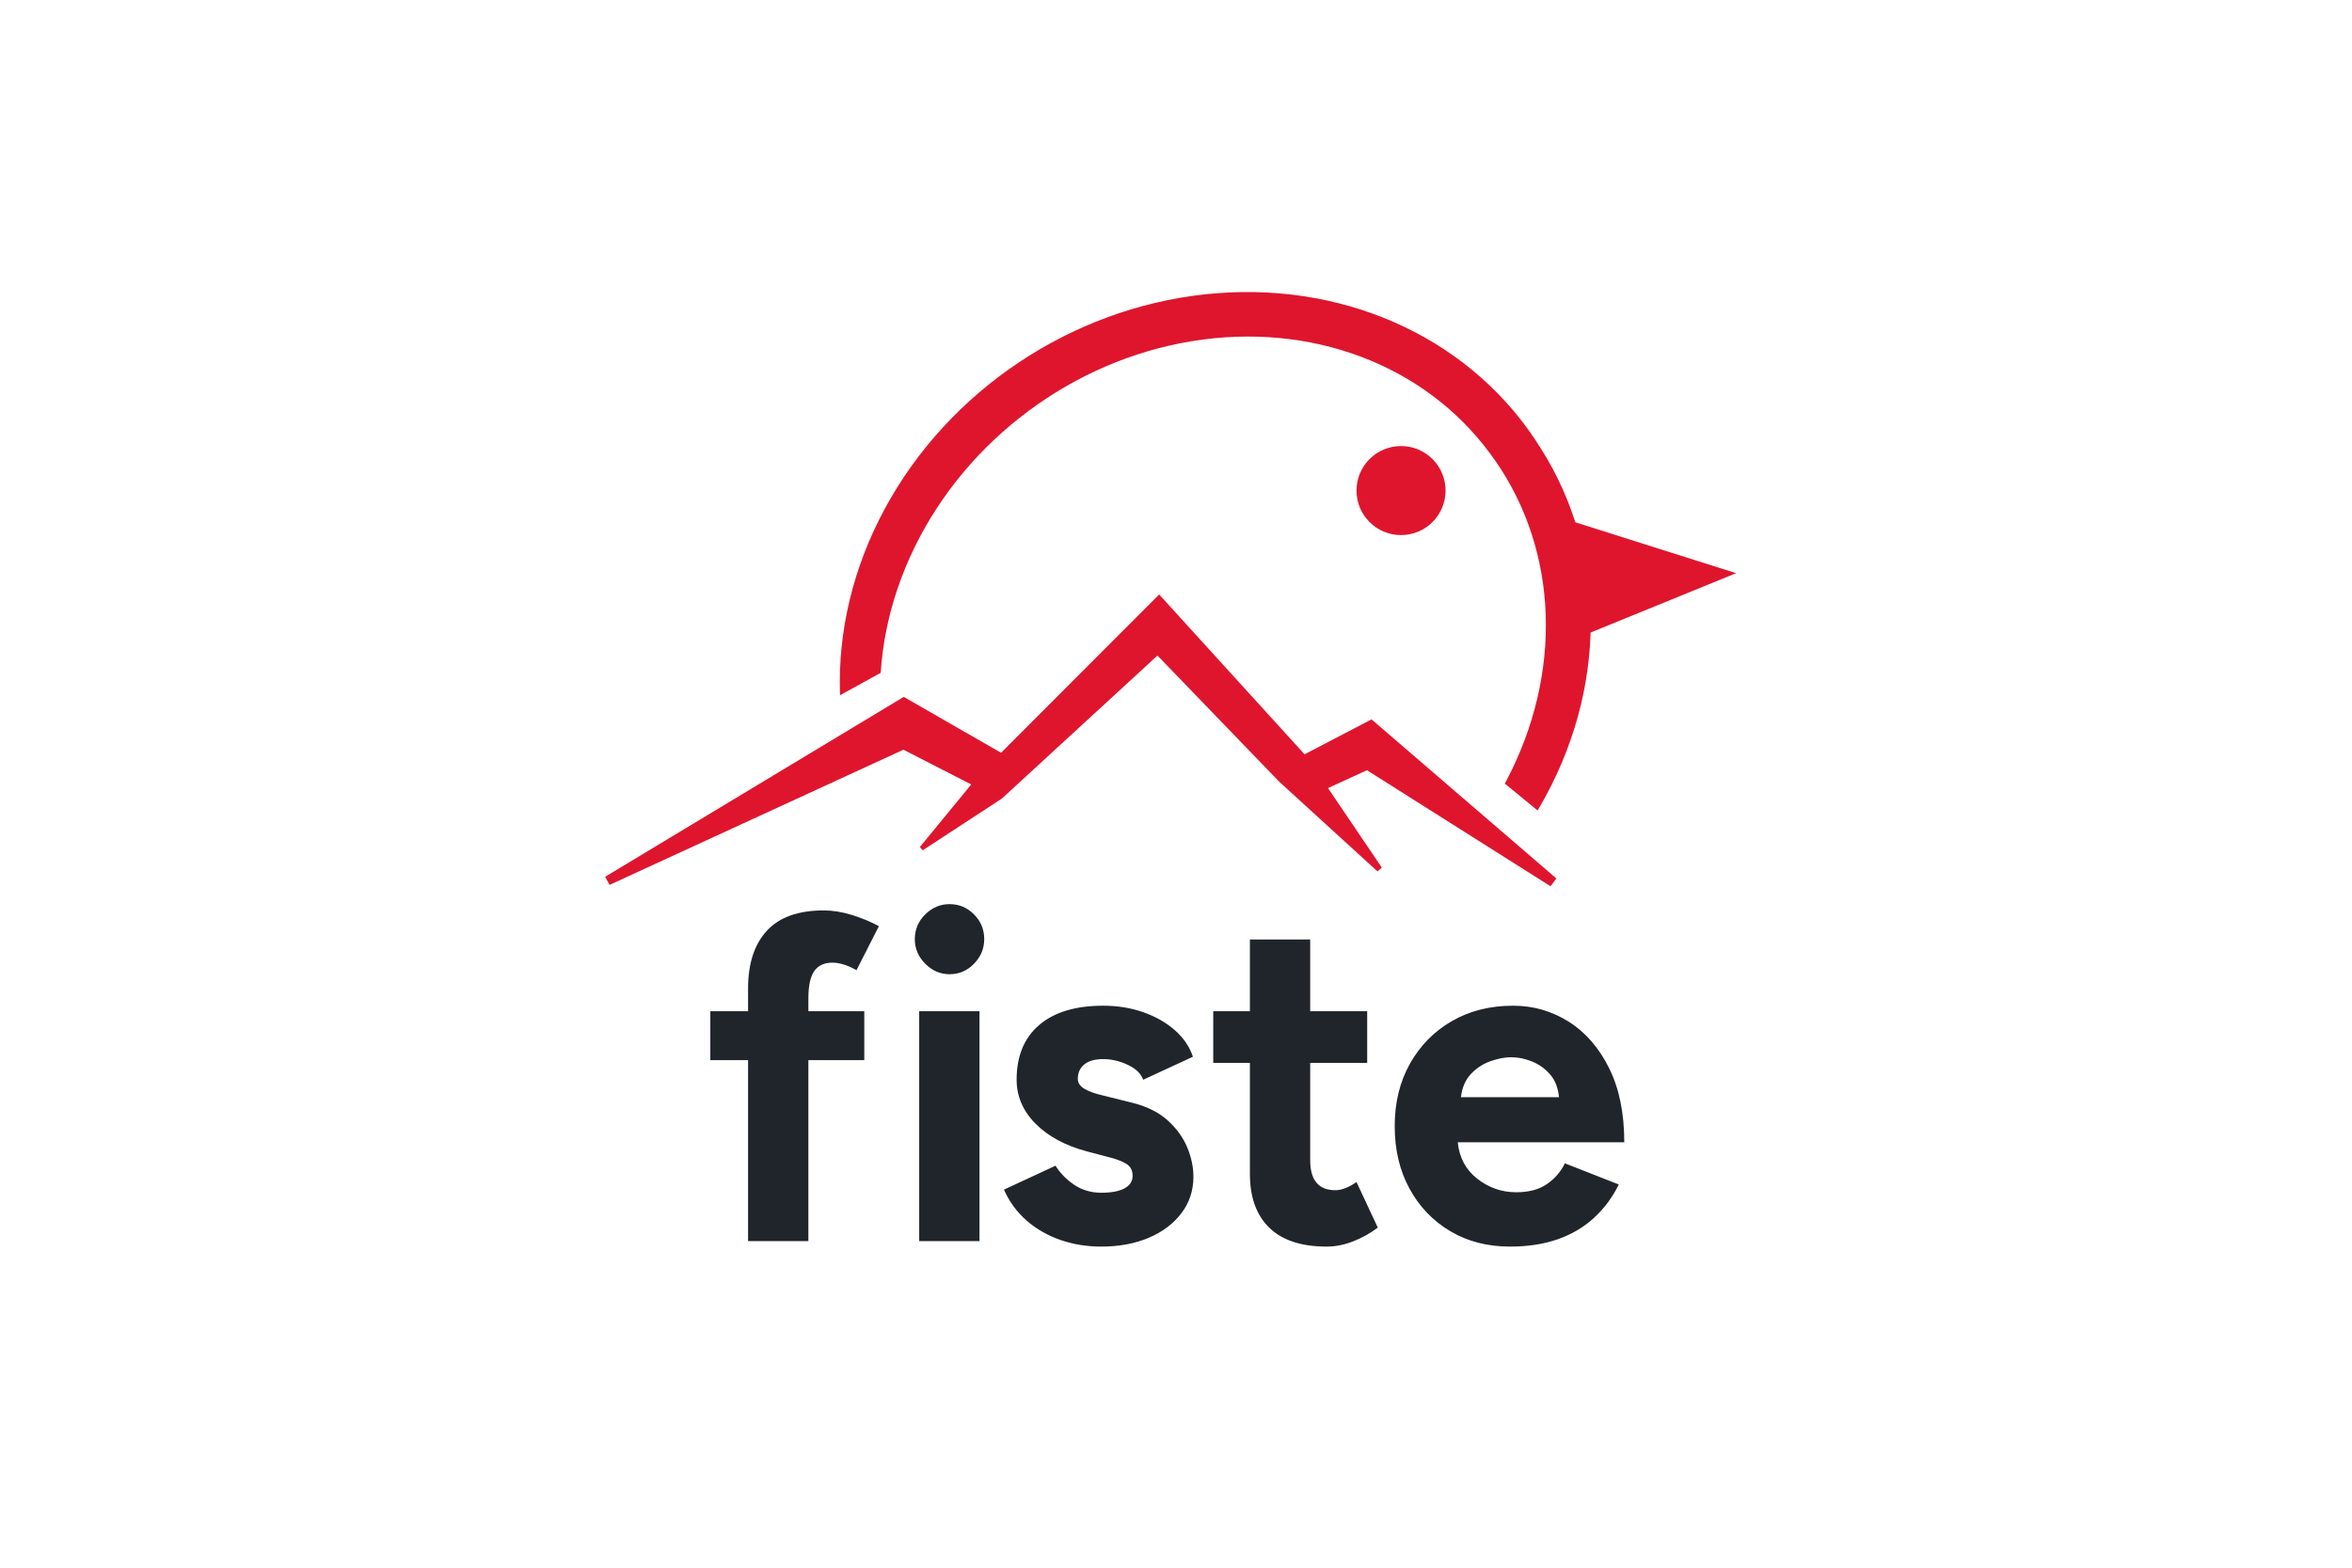
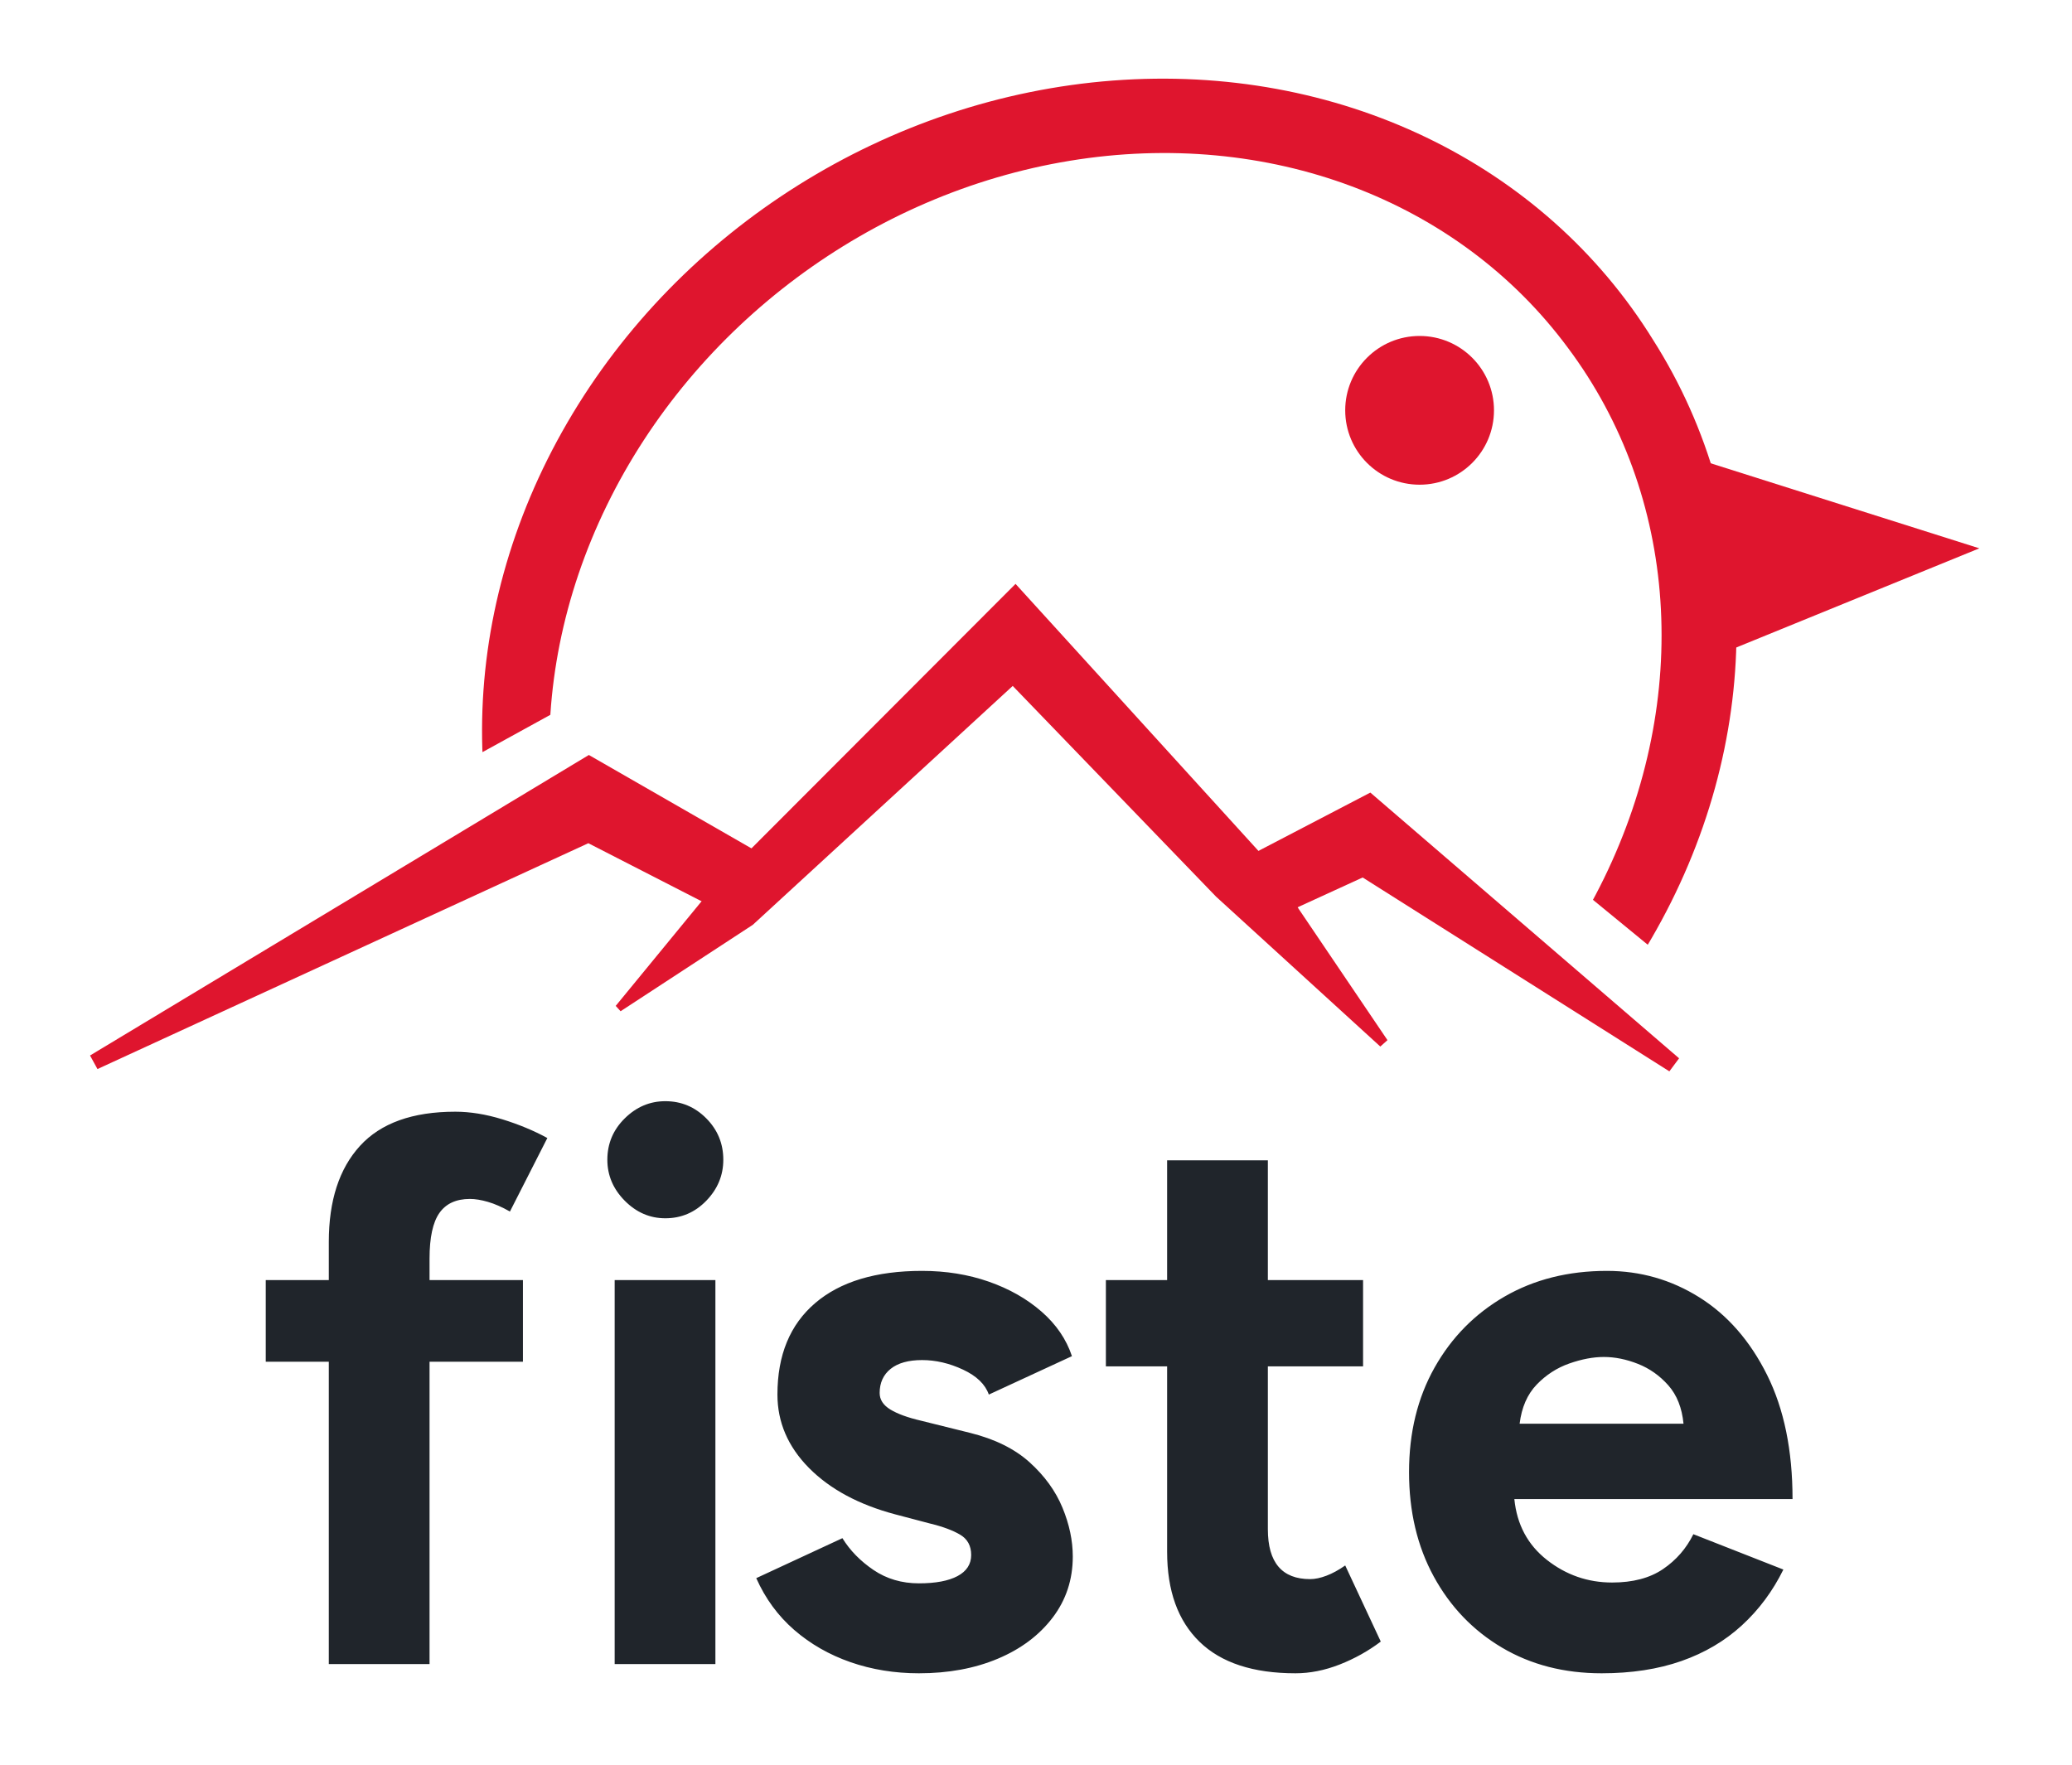
- <svg xmlns="http://www.w3.org/2000/svg" viewBox="0 0 1536 1024" role="img" aria-label="fiste">
+ <svg xmlns="http://www.w3.org/2000/svg" viewBox="360 160 810 690" role="img" aria-label="fiste">
  <defs>
    <clipPath id="fm">
      <path d="M-3438.5 2647.0 L4561.5 -1753.0 L4561.5 -5000 L-3438.5 -5000 Z" />
      <path d="M-2995.6 -2750.4 L5004.4 3809.6 L5004.4 -5000 L-2995.6 -5000 Z" />
    </clipPath>
  </defs>
  <g fill="#DF152E">
    <g clip-path="url(#fm)">
      <path fill-rule="evenodd" d="M581.07 559.45 A250.91 227.47 -32.09 1 0 1006.23 292.89 A250.91 227.47 -32.09 1 0 581.07 559.45 Z M611.39 565.09 A225.35 201.46 -36.67 1 0 972.89 295.93 A225.35 201.46 -36.67 1 0 611.39 565.09 Z" />
    </g>
    <path d="M1026.87 340.55 L1133.78 374.4 L1037.87 413.53 Z" />
    <circle cx="914.96" cy="320.44" r="29.08" />
    <path d="M398.1 578.0 L590.0 489.7 L652.6 521.8 L665.4 498.4 L590.2 455.2 L395.2 572.7 Z" />
    <path d="M602.6 555.4 L654.3 521.6 L755.9 428.2 L835.4 510.6 L899.6 569.2 L902.4 566.7 L853.5 494.4 L757.0 388.3 L639.6 505.9 L600.7 553.3 Z" />
    <path d="M853.2 521.2 L892.7 503.1 L1012.6 578.9 L1016.4 573.8 L895.7 469.9 L841.8 498.0 Z" />
  </g>
  <path fill="#20252B" d="M488.54 810.66V692.45H463.89V660.52H488.54V645.59Q488.54 621.38 500.74 608.03Q512.94 594.68 538.00 594.68Q546.71 594.68 556.39 597.66Q566.07 600.65 573.97 604.97L559.35 633.71Q554.68 631.07 550.73 629.93Q546.79 628.79 543.70 628.79Q535.63 628.79 531.78 634.27Q527.92 639.76 527.92 652.11V660.52H564.43V692.45H527.92V810.66Z M600.29 810.66V660.52H639.67V810.66ZM620.09 636.35Q611.03 636.35 604.23 629.49Q597.43 622.62 597.43 613.46Q597.43 604.00 604.23 597.29Q611.03 590.57 620.09 590.57Q629.46 590.57 636.11 597.29Q642.76 604.00 642.76 613.46Q642.76 622.62 636.11 629.49Q629.46 636.35 620.09 636.35Z M719.24 814.26Q704.97 814.26 692.48 809.91Q679.99 805.56 670.48 797.31Q660.97 789.05 655.64 777.06L689.32 761.43Q693.77 768.64 701.48 773.87Q709.19 779.09 719.24 779.09Q729.00 779.09 734.33 776.25Q739.66 773.40 739.66 768.01Q739.66 762.62 735.35 760.07Q731.04 757.51 723.60 755.71L709.94 752.11Q688.55 746.41 676.23 733.95Q663.92 721.48 663.92 705.26Q663.92 682.14 678.65 669.53Q693.39 656.92 720.46 656.92Q734.47 656.92 746.51 661.12Q758.55 665.33 767.16 672.84Q775.77 680.35 779.05 690.26L746.56 705.28Q744.48 699.28 736.48 695.53Q728.48 691.79 720.47 691.79Q712.47 691.79 708.17 695.23Q703.88 698.68 703.88 704.66Q703.88 708.56 708.04 711.11Q712.21 713.66 719.95 715.47L739.20 720.25Q753.76 723.86 762.54 731.80Q771.32 739.75 775.35 749.51Q779.38 759.27 779.38 768.61Q779.38 782.14 771.50 792.50Q763.61 802.86 750.07 808.56Q736.52 814.26 719.24 814.26Z M866.43 814.26Q841.60 814.26 828.93 801.94Q816.26 789.62 816.26 766.78V694.26H792.32V660.52H816.26V613.68H855.64V660.52H892.86V694.26H855.64V757.90Q855.64 767.73 859.79 772.58Q863.93 777.44 872.17 777.44Q875.02 777.44 878.53 776.11Q882.04 774.79 885.88 772.10L899.78 801.86Q892.47 807.39 883.71 810.83Q874.95 814.26 866.43 814.26Z M986.12 814.26Q964.10 814.26 947.14 804.21Q930.17 794.15 920.50 776.43Q910.83 758.71 910.83 735.59Q910.83 712.47 920.80 694.75Q930.76 677.03 948.16 666.97Q965.56 656.92 988.17 656.92Q1007.82 656.92 1024.33 667.27Q1040.84 677.63 1050.80 697.60Q1060.75 717.58 1060.75 746.13H952.00Q953.48 761.10 964.74 769.94Q975.99 778.77 990.22 778.77Q1002.39 778.77 1010.11 773.52Q1017.84 768.28 1021.98 759.88L1057.17 773.70Q1050.94 786.35 1040.96 795.51Q1030.99 804.67 1017.30 809.47Q1003.62 814.26 986.12 814.26ZM954.06 716.67H1018.13Q1017.23 707.37 1012.19 701.67Q1007.14 695.97 1000.32 693.28Q993.50 690.58 986.98 690.58Q980.74 690.58 973.48 693.13Q966.22 695.68 960.74 701.37Q955.25 707.07 954.06 716.67Z" />
</svg>
